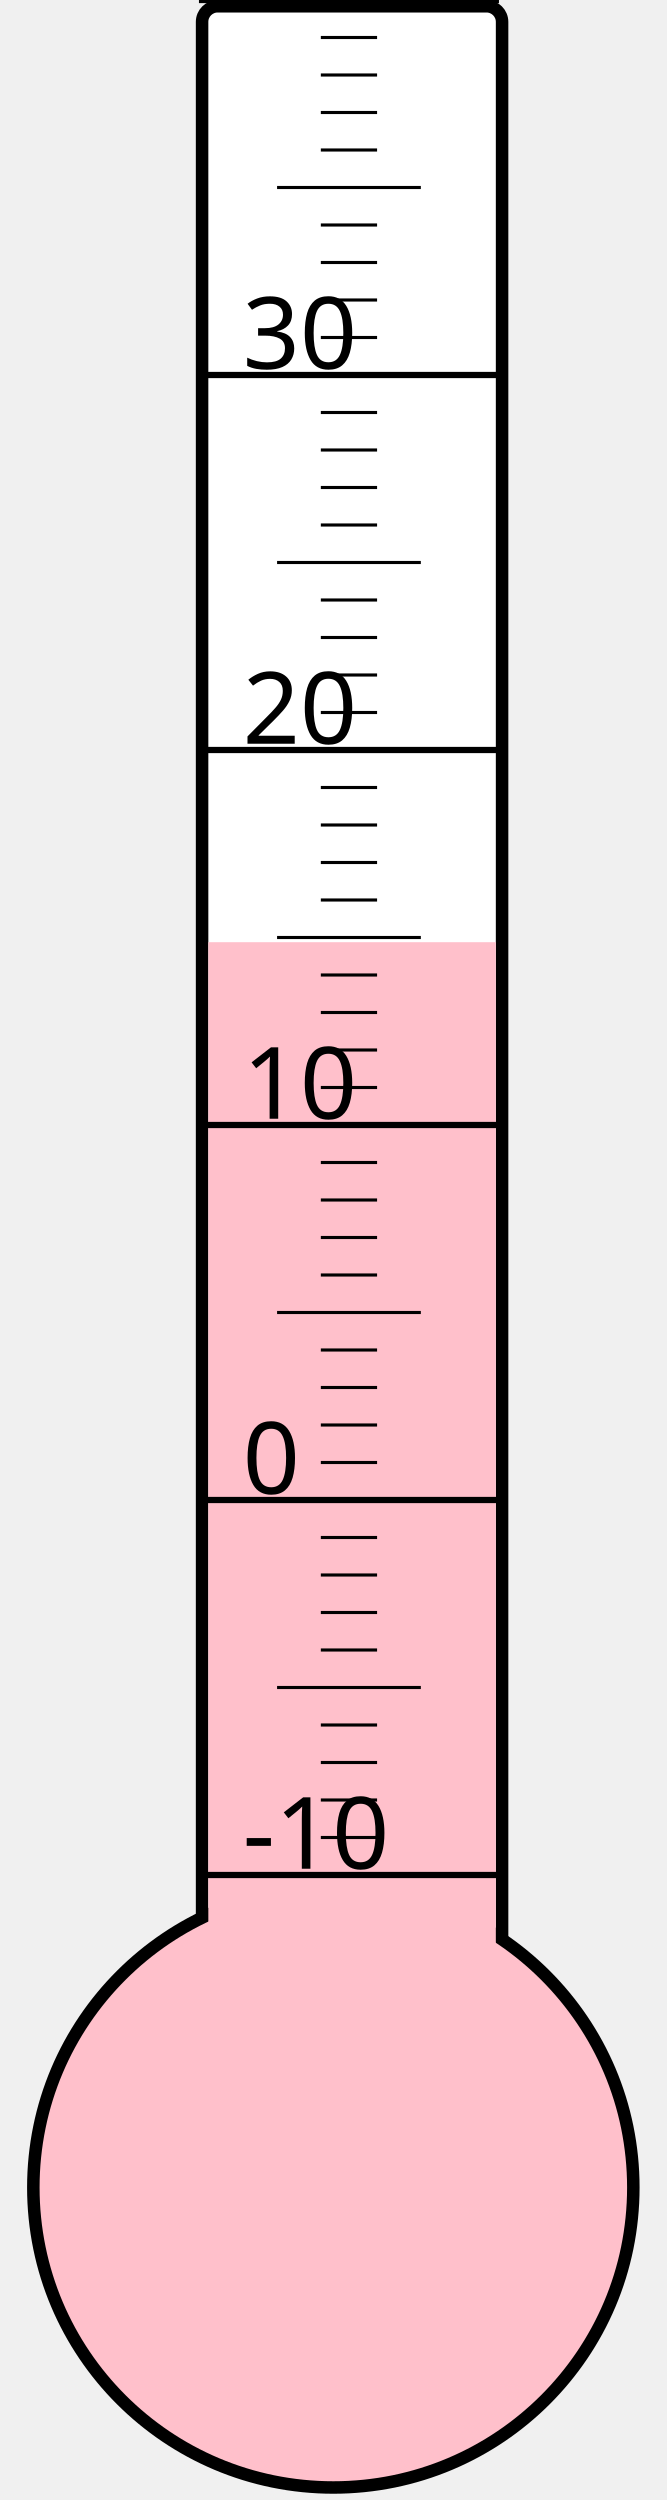
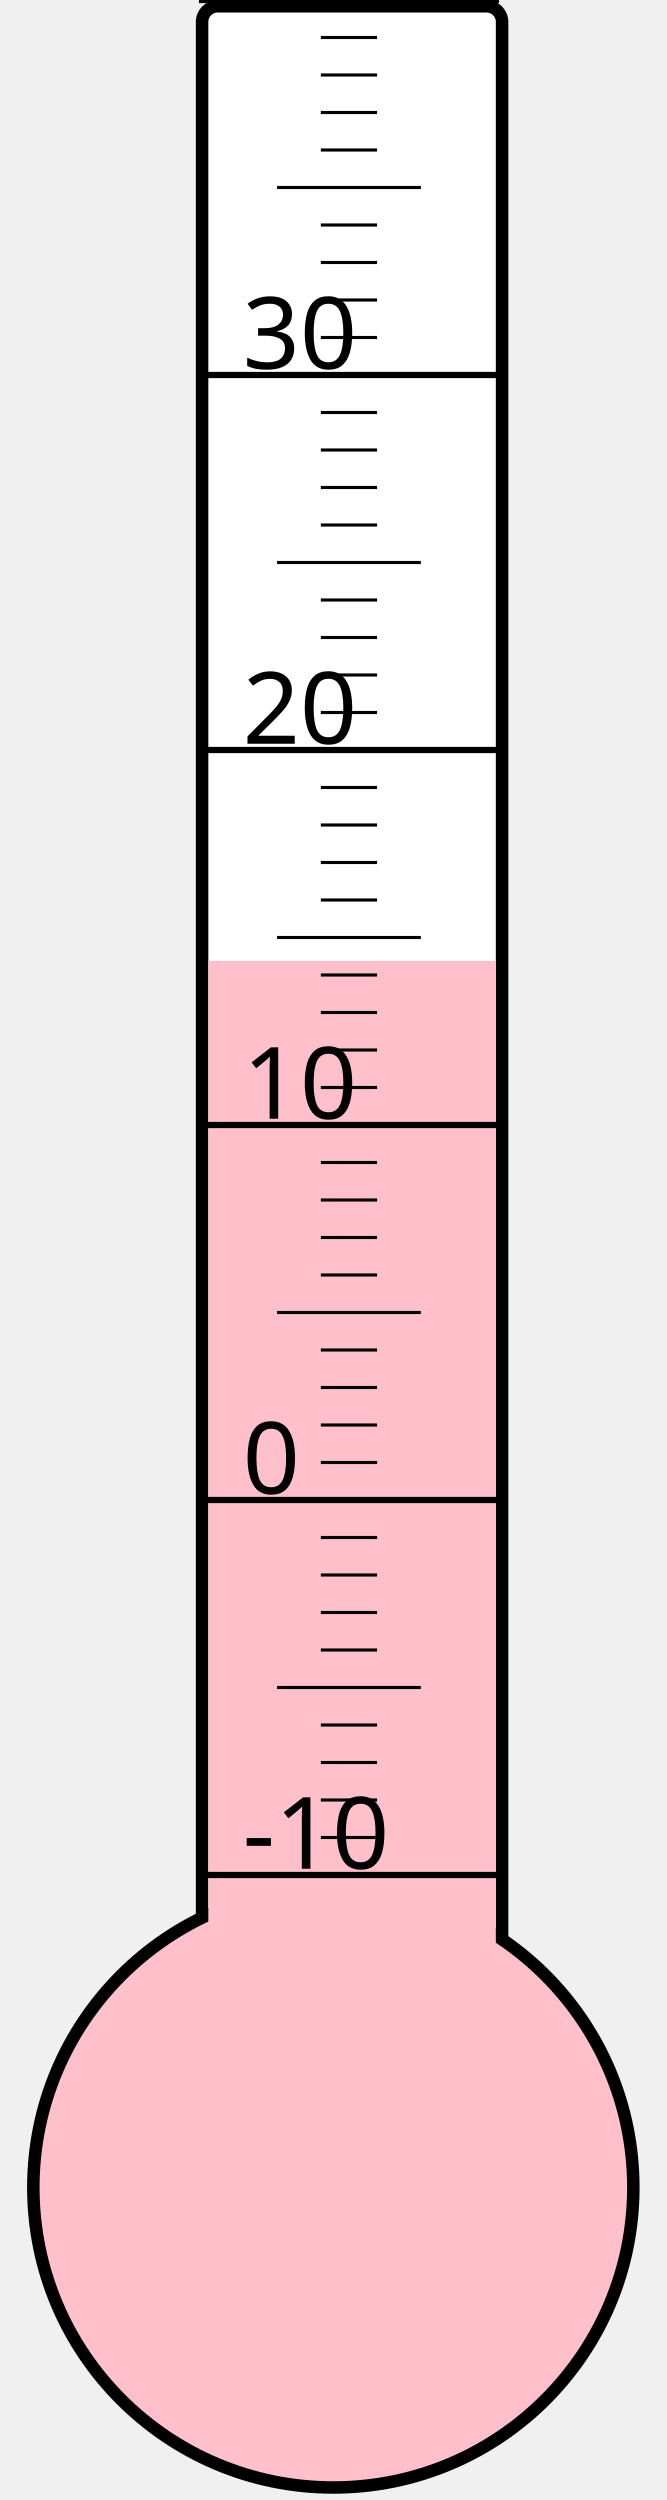
<svg xmlns="http://www.w3.org/2000/svg" width="40px" height="150px" viewBox="0 0 200 800">
  <rect width="200" height="800" x="0" y="0" style="fill: #ffffeb; fill-opacity: 0;" />
  <rect width="96" height="680" x="58" y="2" rx="5" ry="5" style="fill: white; fill-opacity: 1; stroke: black; stroke-width: 4;" />
  <circle cx="100" cy="700" r="96" style="fill: pink; stroke: black; stroke-width: 4;" />
-   <rect width="92" height="398.5" x="60" y="301.5" style="fill: pink; fill-opacity: 1; stroke-width: 0;" />
+   <rect width="92" height="392.5" x="60" y="307.5" style="fill: pink; fill-opacity: 1; stroke-width: 0;" />
  <text x="71" y="598" style="font-family: sans-serif; font-size: 24pt;">-10</text>
  <text x="71" y="478" style="font-family: sans-serif; font-size: 24pt;">0</text>
  <text x="71" y="358" style="font-family: sans-serif; font-size: 24pt;">10</text>
  <text x="71" y="238" style="font-family: sans-serif; font-size: 24pt;">20</text>
  <text x="71" y="118" style="font-family: sans-serif; font-size: 24pt;">30</text>
  <g style="stroke: black;">
    <line x1="57" y1="600" x2="153" y2="600" style="stroke-width: 2;" />
    <line x1="96" y1="588" x2="114" y2="588" style="stroke-width: 1;" />
    <line x1="96" y1="576" x2="114" y2="576" style="stroke-width: 1;" />
    <line x1="96" y1="564" x2="114" y2="564" style="stroke-width: 1;" />
    <line x1="96" y1="552" x2="114" y2="552" style="stroke-width: 1;" />
    <line x1="82" y1="540" x2="128" y2="540" style="stroke-width: 1;" />
    <line x1="96" y1="528" x2="114" y2="528" style="stroke-width: 1;" />
    <line x1="96" y1="516" x2="114" y2="516" style="stroke-width: 1;" />
    <line x1="96" y1="504" x2="114" y2="504" style="stroke-width: 1;" />
    <line x1="96" y1="492" x2="114" y2="492" style="stroke-width: 1;" />
    <line x1="57" y1="480" x2="153" y2="480" style="stroke-width: 2;" />
    <line x1="96" y1="468" x2="114" y2="468" style="stroke-width: 1;" />
    <line x1="96" y1="456" x2="114" y2="456" style="stroke-width: 1;" />
    <line x1="96" y1="444" x2="114" y2="444" style="stroke-width: 1;" />
    <line x1="96" y1="432" x2="114" y2="432" style="stroke-width: 1;" />
    <line x1="82" y1="420" x2="128" y2="420" style="stroke-width: 1;" />
    <line x1="96" y1="408" x2="114" y2="408" style="stroke-width: 1;" />
    <line x1="96" y1="396" x2="114" y2="396" style="stroke-width: 1;" />
    <line x1="96" y1="384" x2="114" y2="384" style="stroke-width: 1;" />
    <line x1="96" y1="372" x2="114" y2="372" style="stroke-width: 1;" />
    <line x1="57" y1="360" x2="153" y2="360" style="stroke-width: 2;" />
    <line x1="96" y1="348" x2="114" y2="348" style="stroke-width: 1;" />
    <line x1="96" y1="336" x2="114" y2="336" style="stroke-width: 1;" />
    <line x1="96" y1="324" x2="114" y2="324" style="stroke-width: 1;" />
    <line x1="96" y1="312" x2="114" y2="312" style="stroke-width: 1;" />
    <line x1="82" y1="300" x2="128" y2="300" style="stroke-width: 1;" />
    <line x1="96" y1="288" x2="114" y2="288" style="stroke-width: 1;" />
    <line x1="96" y1="276" x2="114" y2="276" style="stroke-width: 1;" />
    <line x1="96" y1="264" x2="114" y2="264" style="stroke-width: 1;" />
    <line x1="96" y1="252" x2="114" y2="252" style="stroke-width: 1;" />
    <line x1="57" y1="240" x2="153" y2="240" style="stroke-width: 2;" />
    <line x1="96" y1="228" x2="114" y2="228" style="stroke-width: 1;" />
    <line x1="96" y1="216" x2="114" y2="216" style="stroke-width: 1;" />
    <line x1="96" y1="204" x2="114" y2="204" style="stroke-width: 1;" />
    <line x1="96" y1="192" x2="114" y2="192" style="stroke-width: 1;" />
    <line x1="82" y1="180" x2="128" y2="180" style="stroke-width: 1;" />
    <line x1="96" y1="168" x2="114" y2="168" style="stroke-width: 1;" />
    <line x1="96" y1="156" x2="114" y2="156" style="stroke-width: 1;" />
    <line x1="96" y1="144" x2="114" y2="144" style="stroke-width: 1;" />
    <line x1="96" y1="132" x2="114" y2="132" style="stroke-width: 1;" />
    <line x1="57" y1="120" x2="153" y2="120" style="stroke-width: 2;" />
    <line x1="96" y1="108" x2="114" y2="108" style="stroke-width: 1;" />
    <line x1="96" y1="96" x2="114" y2="96" style="stroke-width: 1;" />
    <line x1="96" y1="84" x2="114" y2="84" style="stroke-width: 1;" />
    <line x1="96" y1="72" x2="114" y2="72" style="stroke-width: 1;" />
    <line x1="82" y1="60" x2="128" y2="60" style="stroke-width: 1;" />
    <line x1="96" y1="48" x2="114" y2="48" style="stroke-width: 1;" />
    <line x1="96" y1="36" x2="114" y2="36" style="stroke-width: 1;" />
    <line x1="96" y1="24" x2="114" y2="24" style="stroke-width: 1;" />
    <line x1="96" y1="12" x2="114" y2="12" style="stroke-width: 1;" />
    <line x1="57" y1="0" x2="153" y2="0" style="stroke-width: 2;" />
  </g>
</svg>
